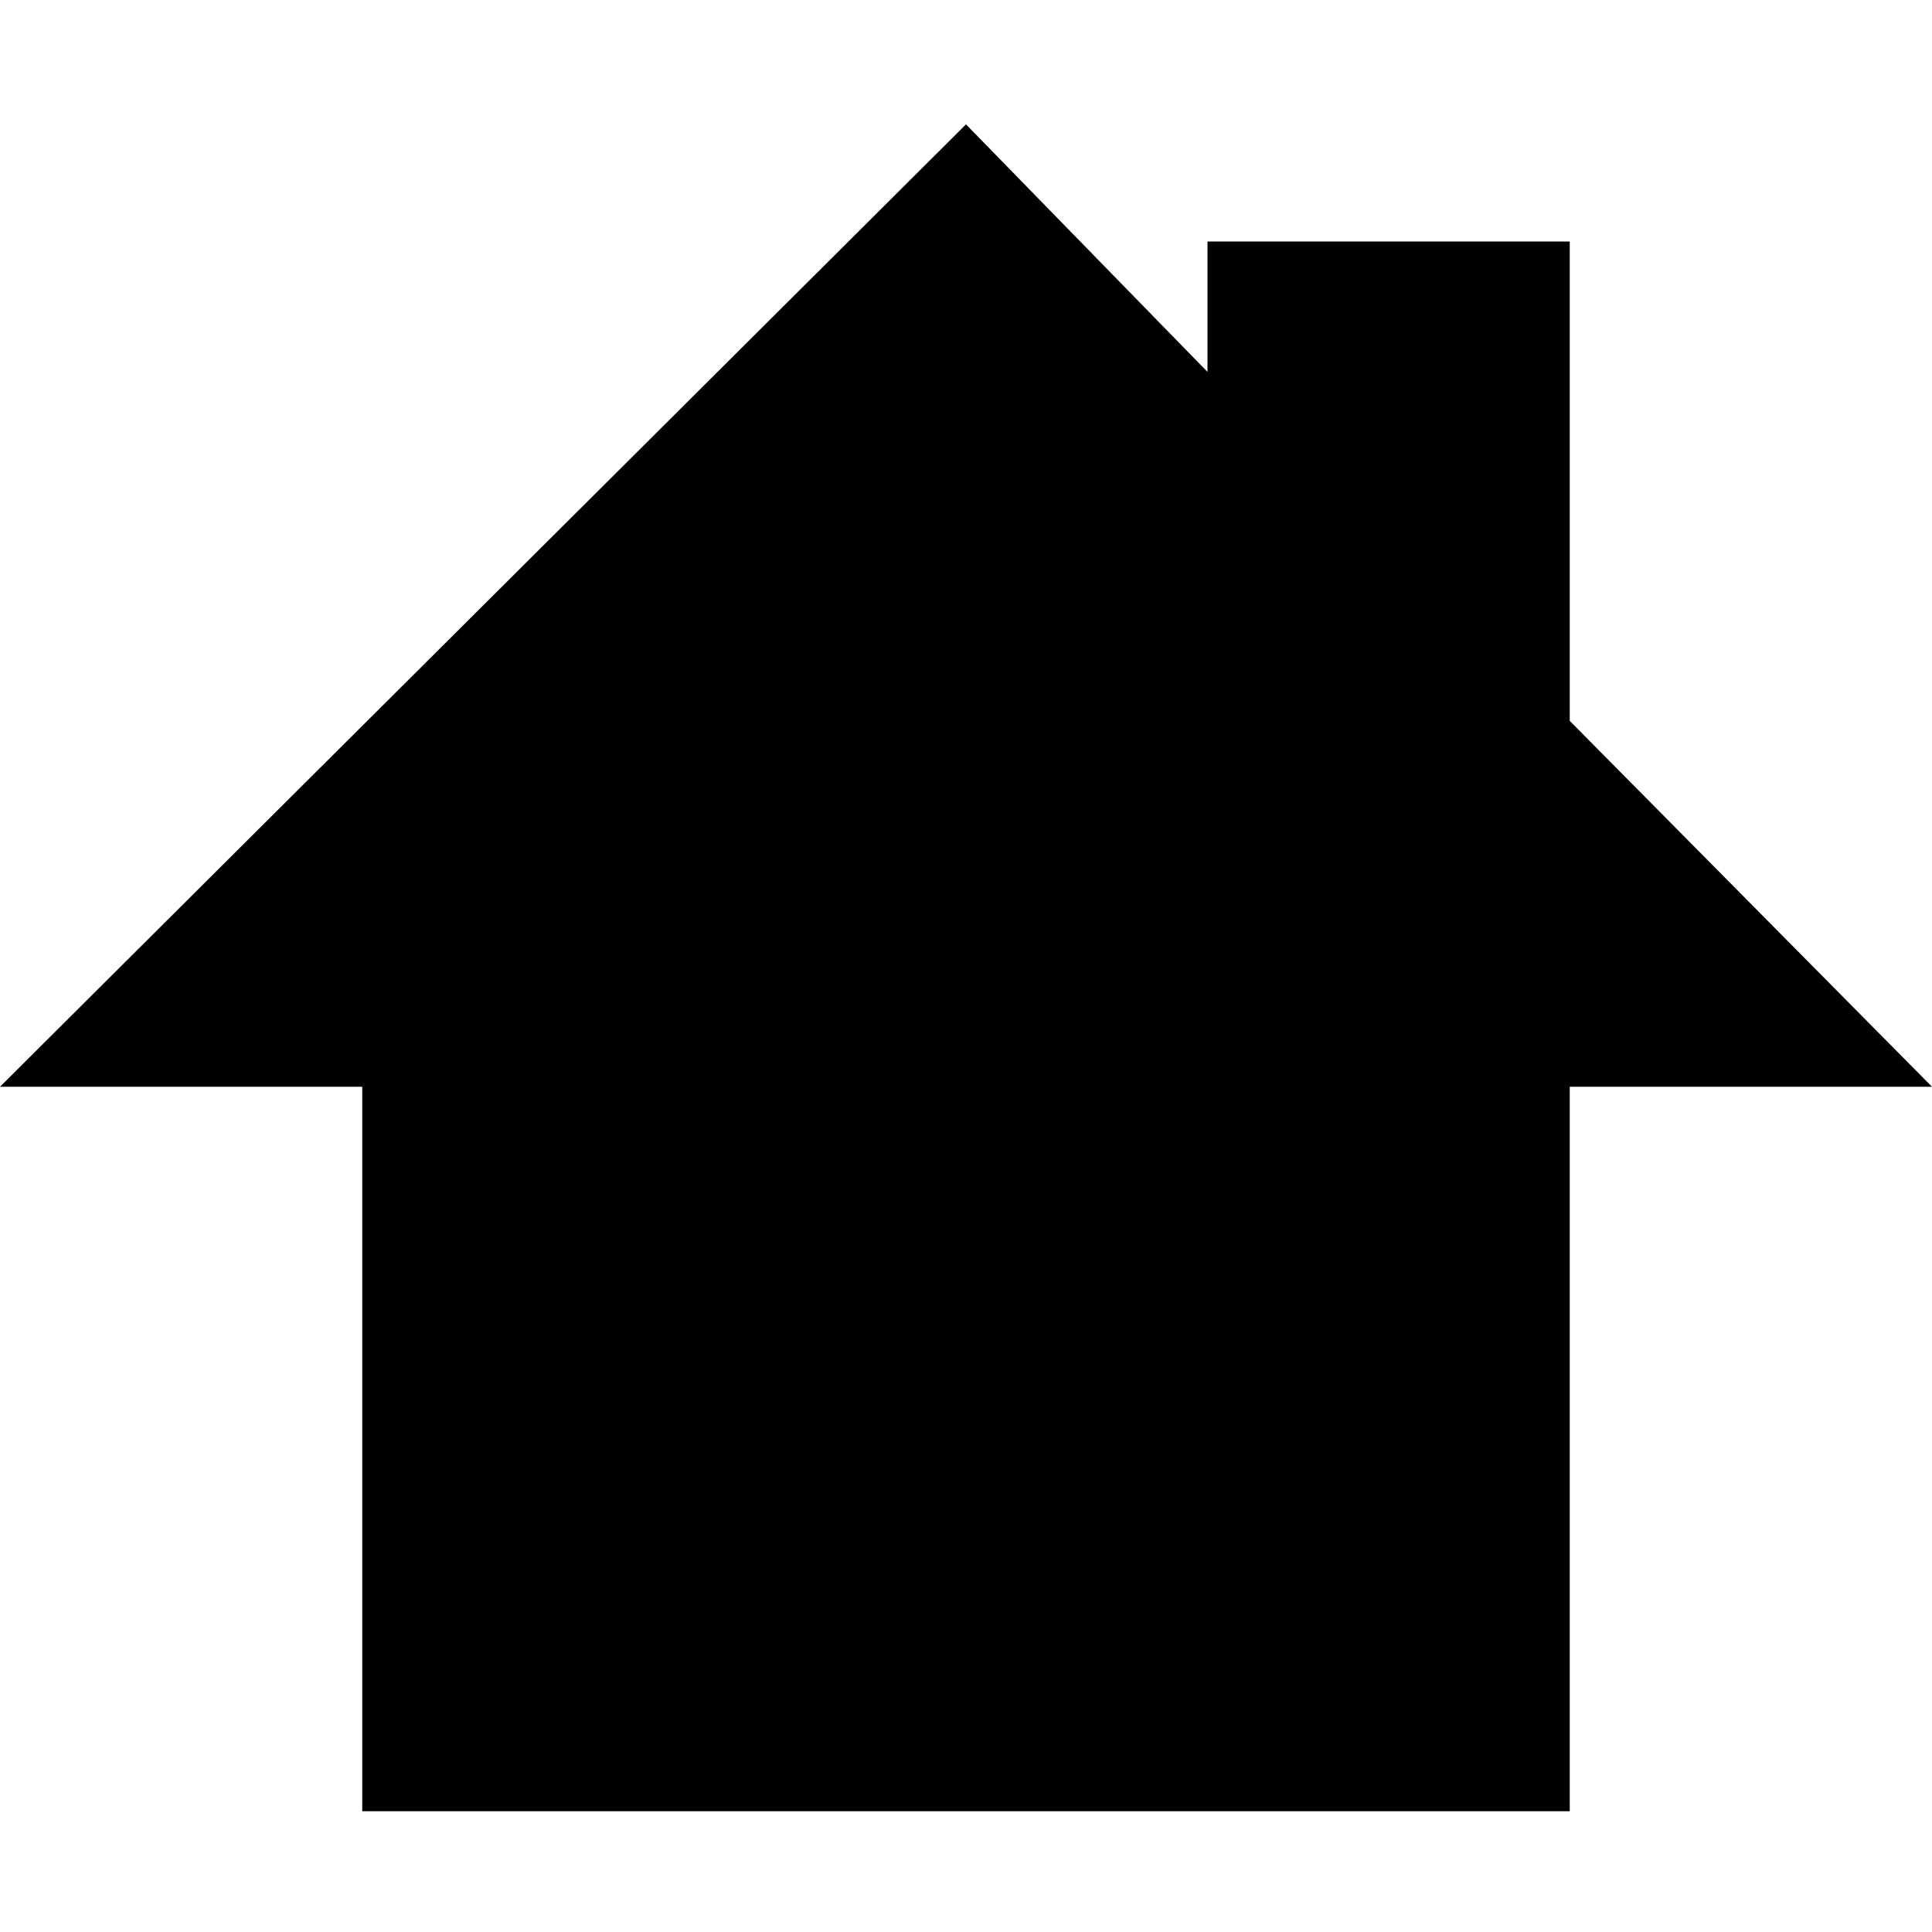
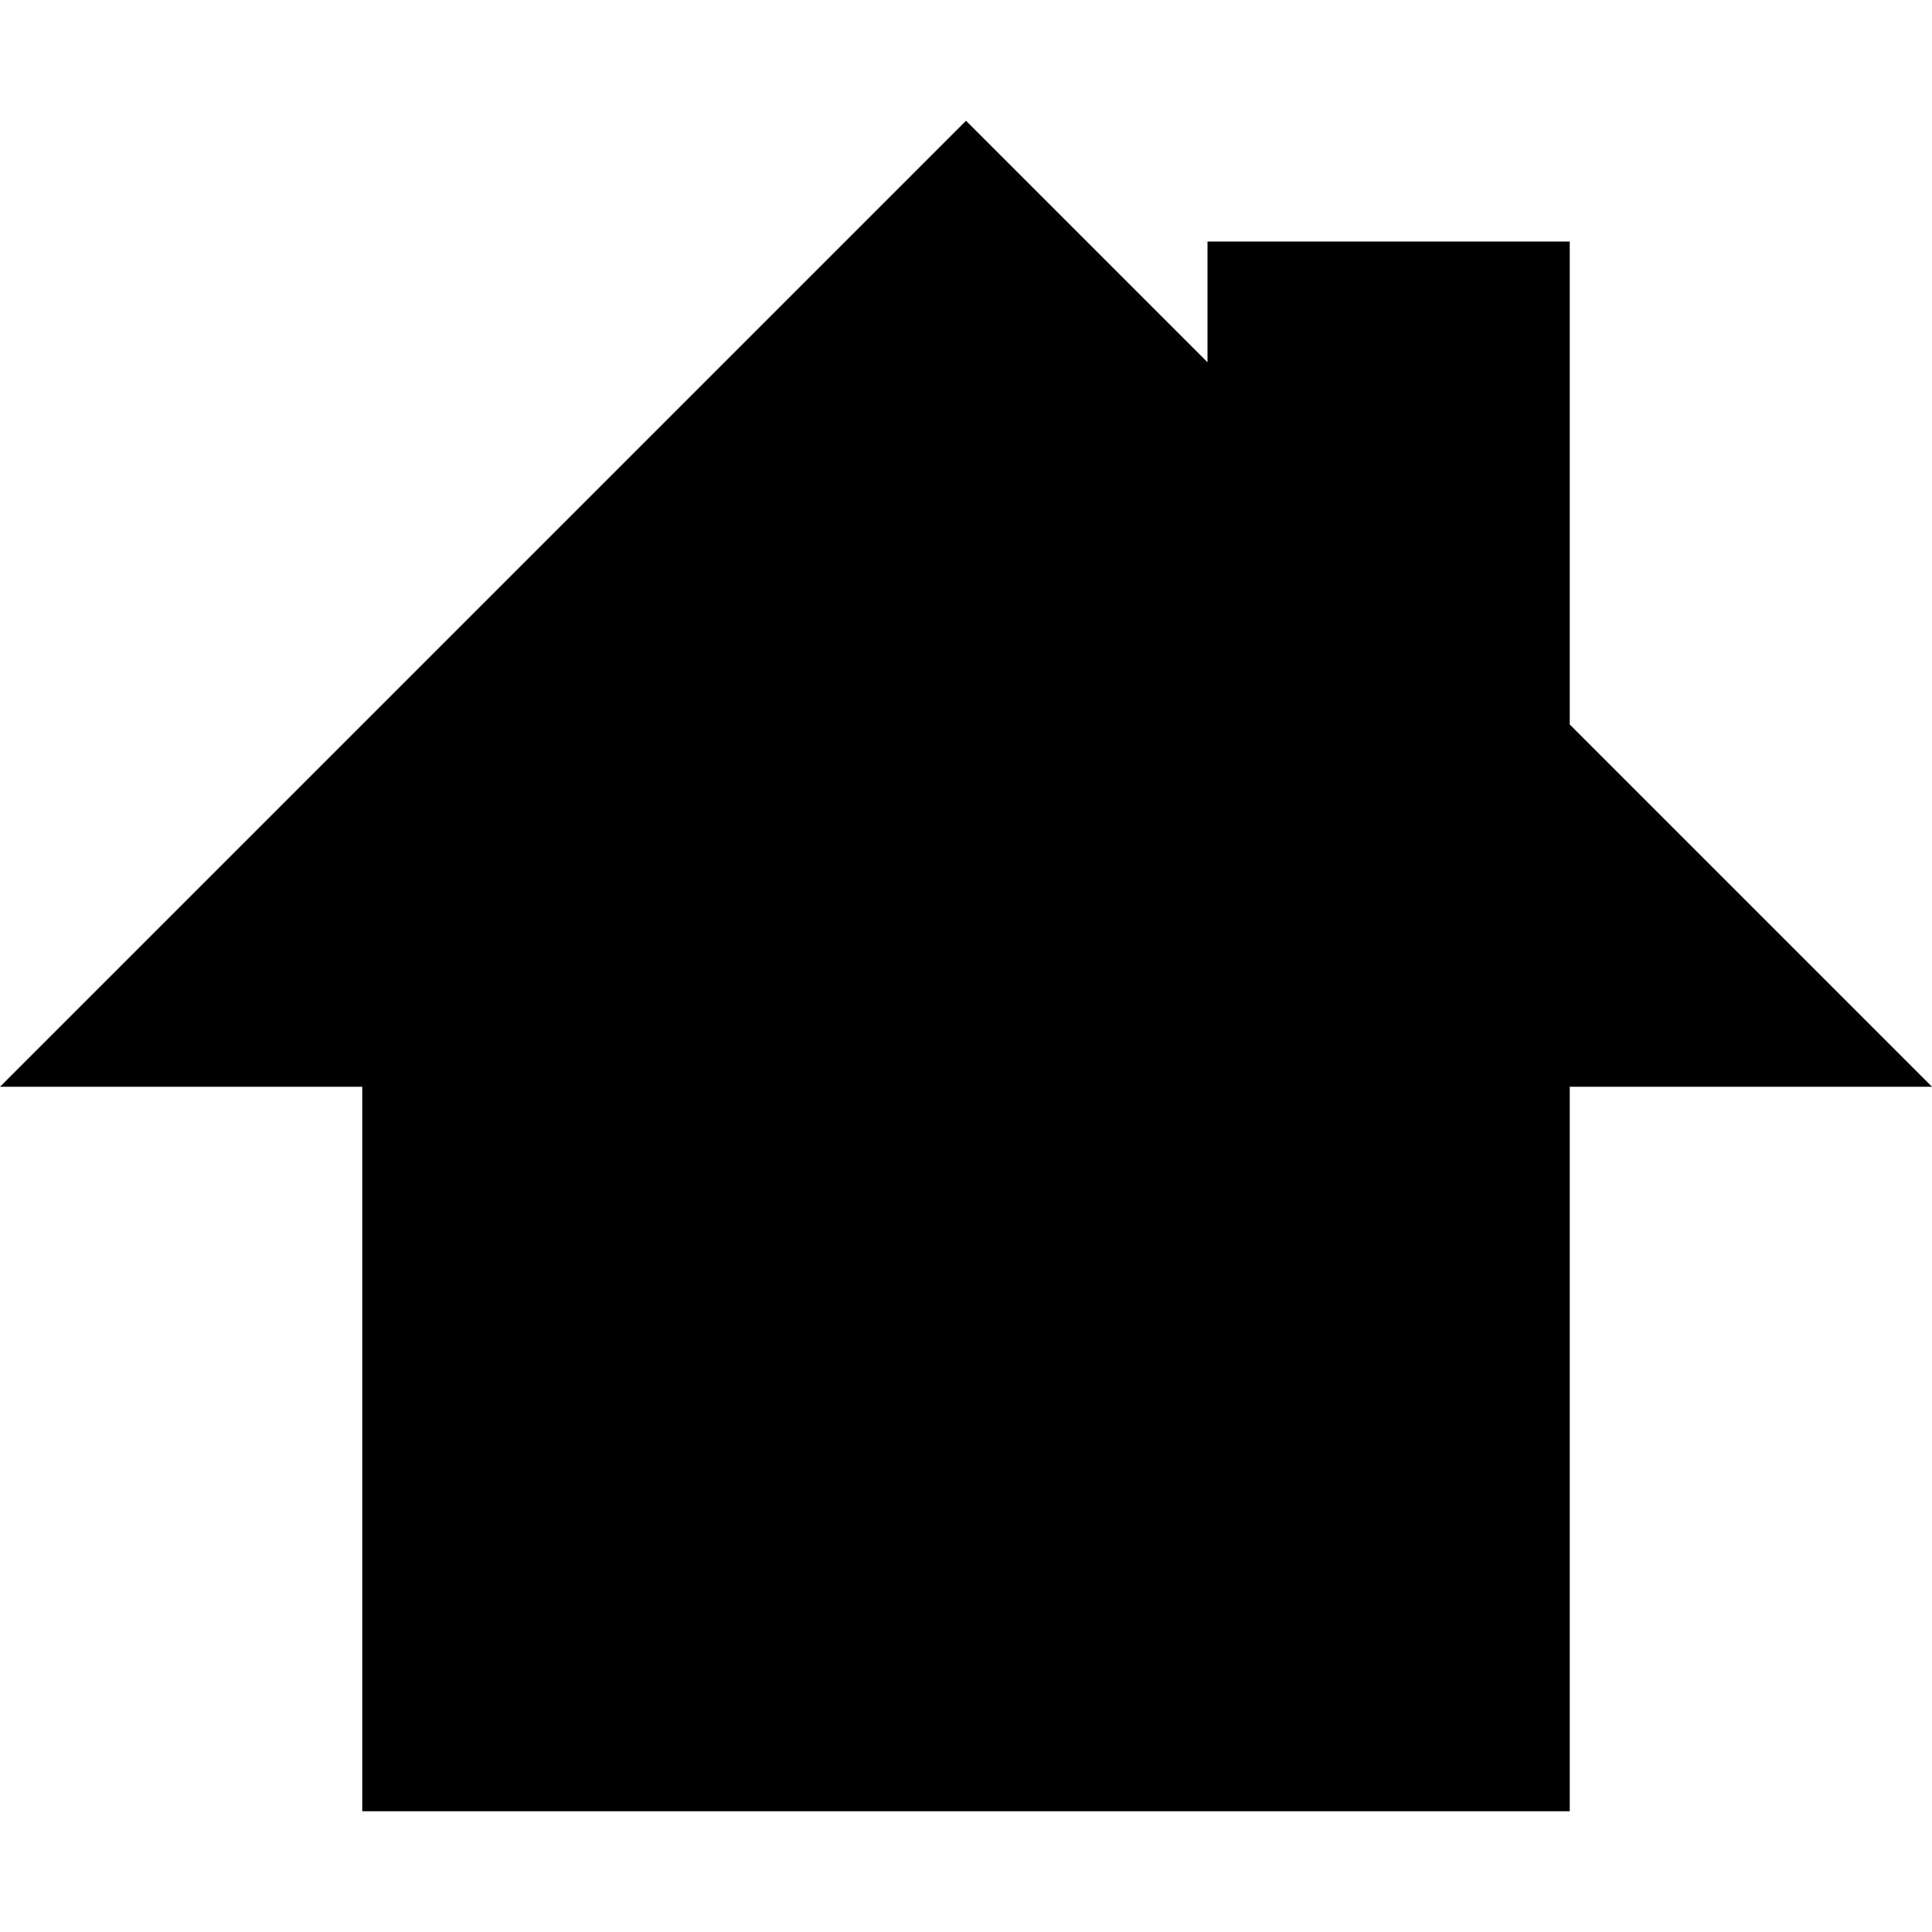
- <svg xmlns="http://www.w3.org/2000/svg" height="16" width="16" version="1">
-   <path color="#000" fill="none" d="M-62.897-32.993h163.31v97.986h-163.31z" />
-   <path d="M8 1.03L0 9h3v6h10V9h3l-3-3.03V2h-3v1.08L8 1.03z" fill-rule="evenodd" />
+ <svg xmlns="http://www.w3.org/2000/svg" version="1.1" viewBox="0 0 16 16" height="16" width="16">
+   <path d="m8 1l-8 8h3v6h10v-6h3l-3-3v-4h-3v1l-2-2z" />
</svg>
